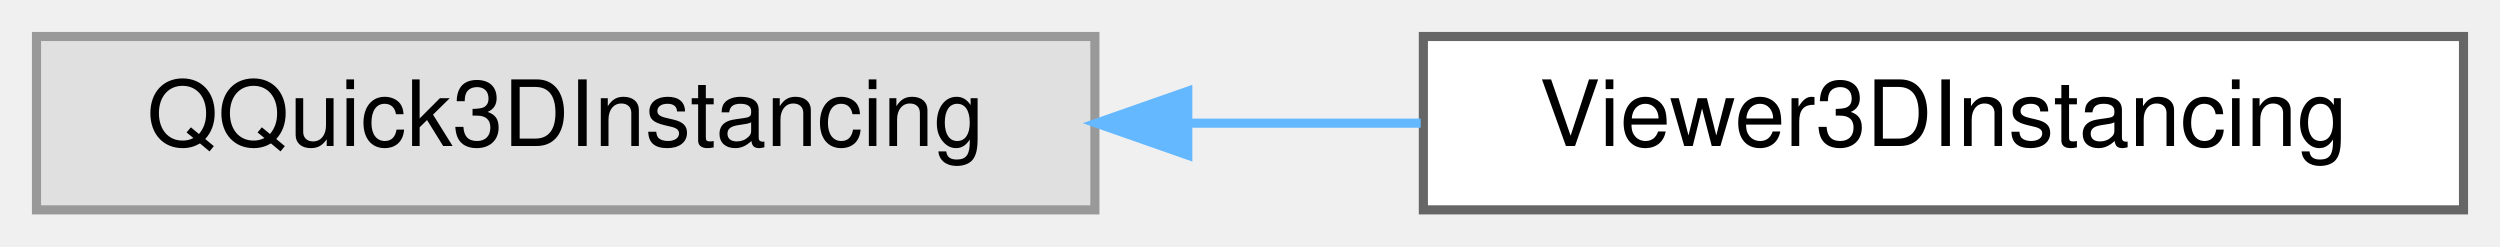
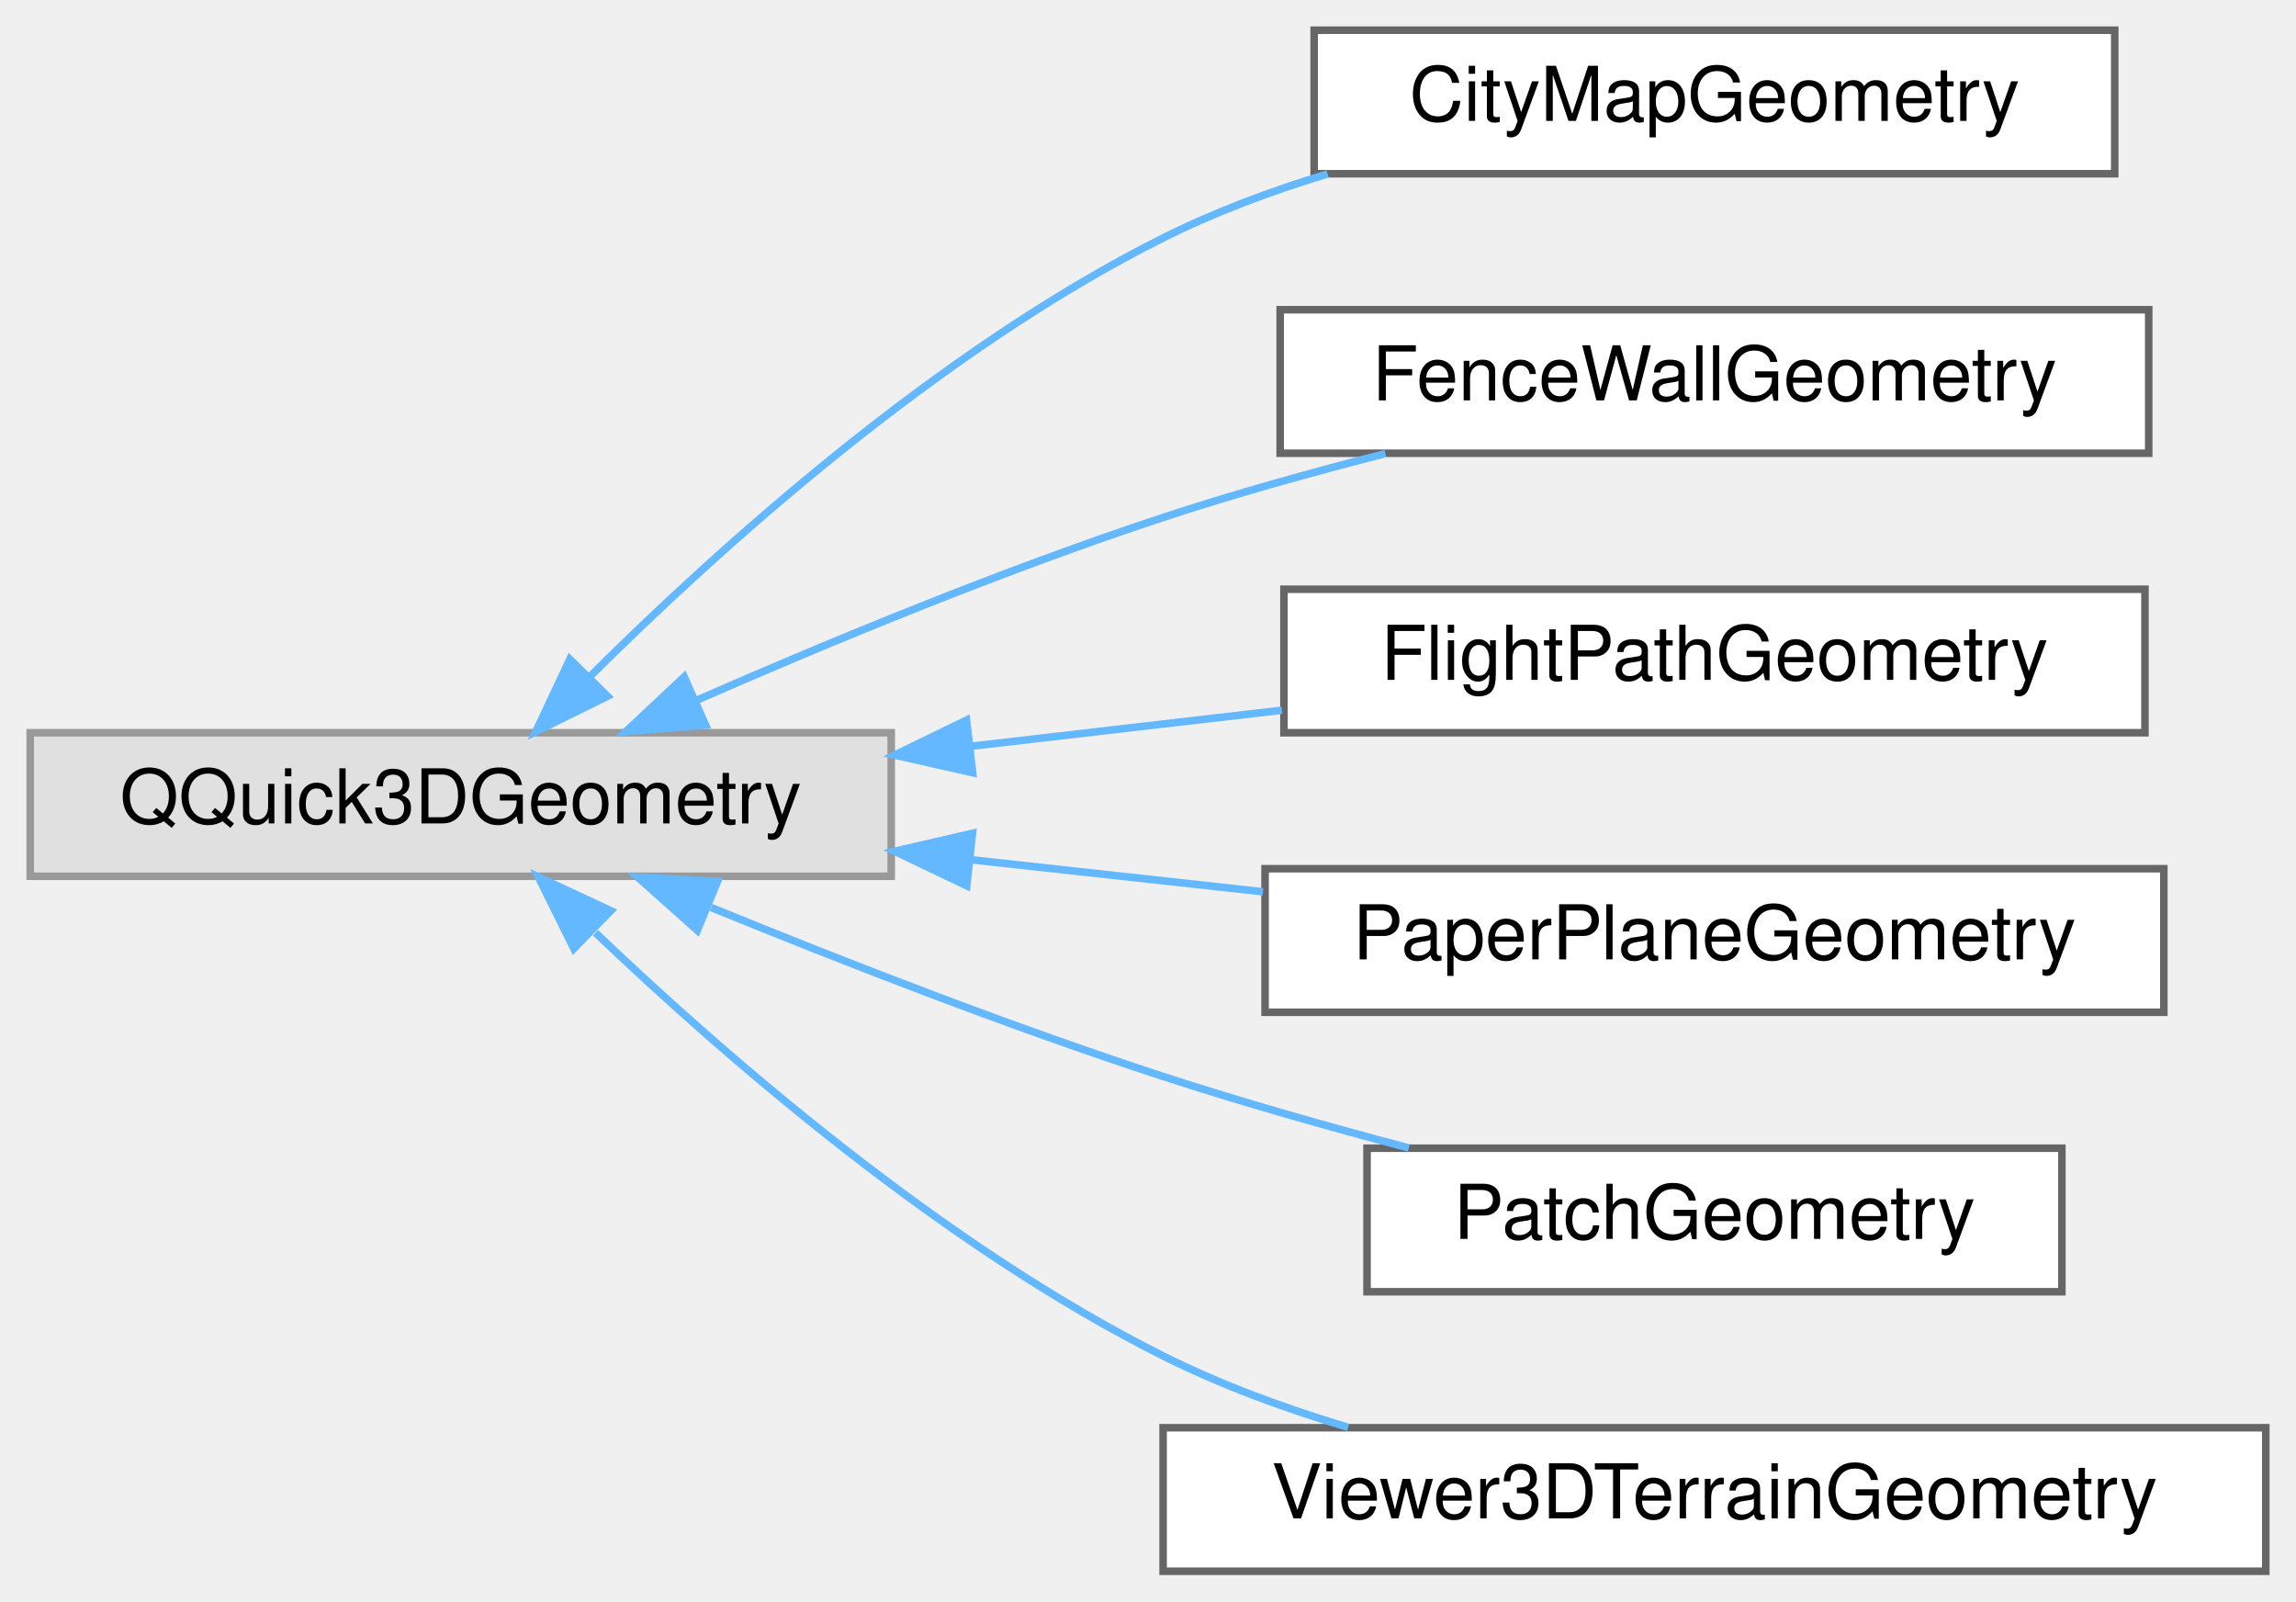
- <svg xmlns="http://www.w3.org/2000/svg" xmlns:xlink="http://www.w3.org/1999/xlink" width="274pt" height="27pt" viewBox="0.00 0.00 274.00 27.00">
-   <g id="graph0" class="graph" transform="scale(1 1) rotate(0) translate(4 23)">
+ <svg xmlns="http://www.w3.org/2000/svg" xmlns:xlink="http://www.w3.org/1999/xlink" width="304pt" height="212pt" viewBox="0.00 0.00 304.00 212.00">
+   <g id="graph0" class="graph" transform="scale(1 1) rotate(0) translate(4 208)">
    <g id="Node000000" class="node">
      <g id="a_Node000000">
        <a xlink:title=" ">
-           <polygon fill="#e0e0e0" stroke="#999999" points="116,-19 0,-19 0,0 116,0 116,-19" />
-           <text text-anchor="middle" x="58" y="-7" font-family="Helvetica,sans-Serif" font-size="10.00">QQuick3DInstancing</text>
+           <polygon fill="#e0e0e0" stroke="#999999" points="114,-111 0,-111 0,-92 114,-92 114,-111" />
+           <text text-anchor="middle" x="57" y="-99" font-family="Helvetica,sans-Serif" font-size="10.00">QQuick3DGeometry</text>
        </a>
      </g>
    </g>
    <g id="Node000001" class="node">
      <g id="a_Node000001">
-         <a xlink:href="classViewer3DInstancing.html" target="_top" xlink:title=" ">
-           <polygon fill="white" stroke="#666666" points="266,-19 152,-19 152,0 266,0 266,-19" />
-           <text text-anchor="middle" x="209" y="-7" font-family="Helvetica,sans-Serif" font-size="10.00">Viewer3DInstancing</text>
+         <a xlink:href="classCityMapGeometry.html" target="_top" xlink:title=" ">
+           <polygon fill="white" stroke="#666666" points="276,-204 170,-204 170,-185 276,-185 276,-204" />
+           <text text-anchor="middle" x="223" y="-192" font-family="Helvetica,sans-Serif" font-size="10.00">CityMapGeometry</text>
        </a>
      </g>
    </g>
-     <g id="edge122_Node000000_Node000001" class="edge">
-       <g id="a_edge122_Node000000_Node000001">
+     <g id="edge116_Node000000_Node000001" class="edge">
+       <g id="a_edge116_Node000000_Node000001">
        <a xlink:title=" ">
-           <path fill="none" stroke="#63b8ff" d="M126.41,-9.5C134.87,-9.5 143.45,-9.5 151.71,-9.5" />
-           <polygon fill="#63b8ff" stroke="#63b8ff" points="126.18,-6 116.18,-9.5 126.18,-13 126.18,-6" />
+           <path fill="none" stroke="#63b8ff" d="M73.98,-118.31C91.18,-135.43 120.12,-161.53 150,-176.5 156.8,-179.91 164.28,-182.7 171.78,-184.98" />
+           <polygon fill="#63b8ff" stroke="#63b8ff" points="76.44,-115.83 66.94,-111.15 71.45,-120.73 76.44,-115.83" />
+         </a>
+       </g>
+     </g>
+     <g id="Node000002" class="node">
+       <g id="a_Node000002">
+         <a xlink:href="classFenceWallGeometry.html" target="_top" xlink:title=" ">
+           <polygon fill="white" stroke="#666666" points="280.5,-167 165.5,-167 165.5,-148 280.5,-148 280.5,-167" />
+           <text text-anchor="middle" x="223" y="-155" font-family="Helvetica,sans-Serif" font-size="10.00">FenceWallGeometry</text>
+         </a>
+       </g>
+     </g>
+     <g id="edge117_Node000000_Node000002" class="edge">
+       <g id="a_edge117_Node000000_Node000002">
+         <a xlink:title=" ">
+           <path fill="none" stroke="#63b8ff" d="M88.14,-115.26C105.9,-123.04 128.95,-132.56 150,-139.5 159.42,-142.61 169.69,-145.47 179.44,-147.96" />
+           <polygon fill="#63b8ff" stroke="#63b8ff" points="89.42,-112 78.86,-111.15 86.59,-118.4 89.42,-112" />
+         </a>
+       </g>
+     </g>
+     <g id="Node000003" class="node">
+       <g id="a_Node000003">
+         <a xlink:href="classFlightPathGeometry.html" target="_top" xlink:title=" ">
+           <polygon fill="white" stroke="#666666" points="280,-130 166,-130 166,-111 280,-111 280,-130" />
+           <text text-anchor="middle" x="223" y="-118" font-family="Helvetica,sans-Serif" font-size="10.00">FlightPathGeometry</text>
+         </a>
+       </g>
+     </g>
+     <g id="edge118_Node000000_Node000003" class="edge">
+       <g id="a_edge118_Node000000_Node000003">
+         <a xlink:title=" ">
+           <path fill="none" stroke="#63b8ff" d="M124.71,-109.23C138.33,-110.81 152.53,-112.45 165.73,-113.98" />
+           <polygon fill="#63b8ff" stroke="#63b8ff" points="124.78,-105.71 114.44,-108.04 123.97,-112.67 124.78,-105.71" />
+         </a>
+       </g>
+     </g>
+     <g id="Node000004" class="node">
+       <g id="a_Node000004">
+         <a xlink:href="classPaperPlaneGeometry.html" target="_top" xlink:title=" ">
+           <polygon fill="white" stroke="#666666" points="282.5,-93 163.5,-93 163.5,-74 282.5,-74 282.5,-93" />
+           <text text-anchor="middle" x="223" y="-81" font-family="Helvetica,sans-Serif" font-size="10.00">PaperPlaneGeometry</text>
+         </a>
+       </g>
+     </g>
+     <g id="edge119_Node000000_Node000004" class="edge">
+       <g id="a_edge119_Node000000_Node000004">
+         <a xlink:title=" ">
+           <path fill="none" stroke="#63b8ff" d="M124.57,-94.19C137.37,-92.79 150.69,-91.33 163.22,-89.95" />
+           <polygon fill="#63b8ff" stroke="#63b8ff" points="124,-90.74 114.44,-95.31 124.76,-97.69 124,-90.74" />
+         </a>
+       </g>
+     </g>
+     <g id="Node000005" class="node">
+       <g id="a_Node000005">
+         <a xlink:href="classPatchGeometry.html" target="_top" xlink:title=" ">
+           <polygon fill="white" stroke="#666666" points="269,-56 177,-56 177,-37 269,-37 269,-56" />
+           <text text-anchor="middle" x="223" y="-44" font-family="Helvetica,sans-Serif" font-size="10.00">PatchGeometry</text>
+         </a>
+       </g>
+     </g>
+     <g id="edge120_Node000000_Node000005" class="edge">
+       <g id="a_edge120_Node000000_Node000005">
+         <a xlink:title=" ">
+           <path fill="none" stroke="#63b8ff" d="M90.15,-87.87C107.67,-80.71 129.83,-72.08 150,-65.5 160.45,-62.09 171.89,-58.85 182.52,-56.04" />
+           <polygon fill="#63b8ff" stroke="#63b8ff" points="88.33,-84.84 80.42,-91.89 91,-91.31 88.33,-84.84" />
+         </a>
+       </g>
+     </g>
+     <g id="Node000006" class="node">
+       <g id="a_Node000006">
+         <a xlink:href="classViewer3DTerrainGeometry.html" target="_top" xlink:title=" ">
+           <polygon fill="white" stroke="#666666" points="296,-19 150,-19 150,0 296,0 296,-19" />
+           <text text-anchor="middle" x="223" y="-7" font-family="Helvetica,sans-Serif" font-size="10.00">Viewer3DTerrainGeometry</text>
+         </a>
+       </g>
+     </g>
+     <g id="edge121_Node000000_Node000006" class="edge">
+       <g id="a_edge121_Node000000_Node000006">
+         <a xlink:title=" ">
+           <path fill="none" stroke="#63b8ff" d="M74.85,-84.52C92.24,-67.93 120.86,-43.1 150,-28.5 157.63,-24.68 166.11,-21.56 174.5,-19.05" />
+           <polygon fill="#63b8ff" stroke="#63b8ff" points="71.98,-82.43 67.27,-91.92 76.87,-87.44 71.98,-82.43" />
        </a>
      </g>
    </g>
  </g>
</svg>
